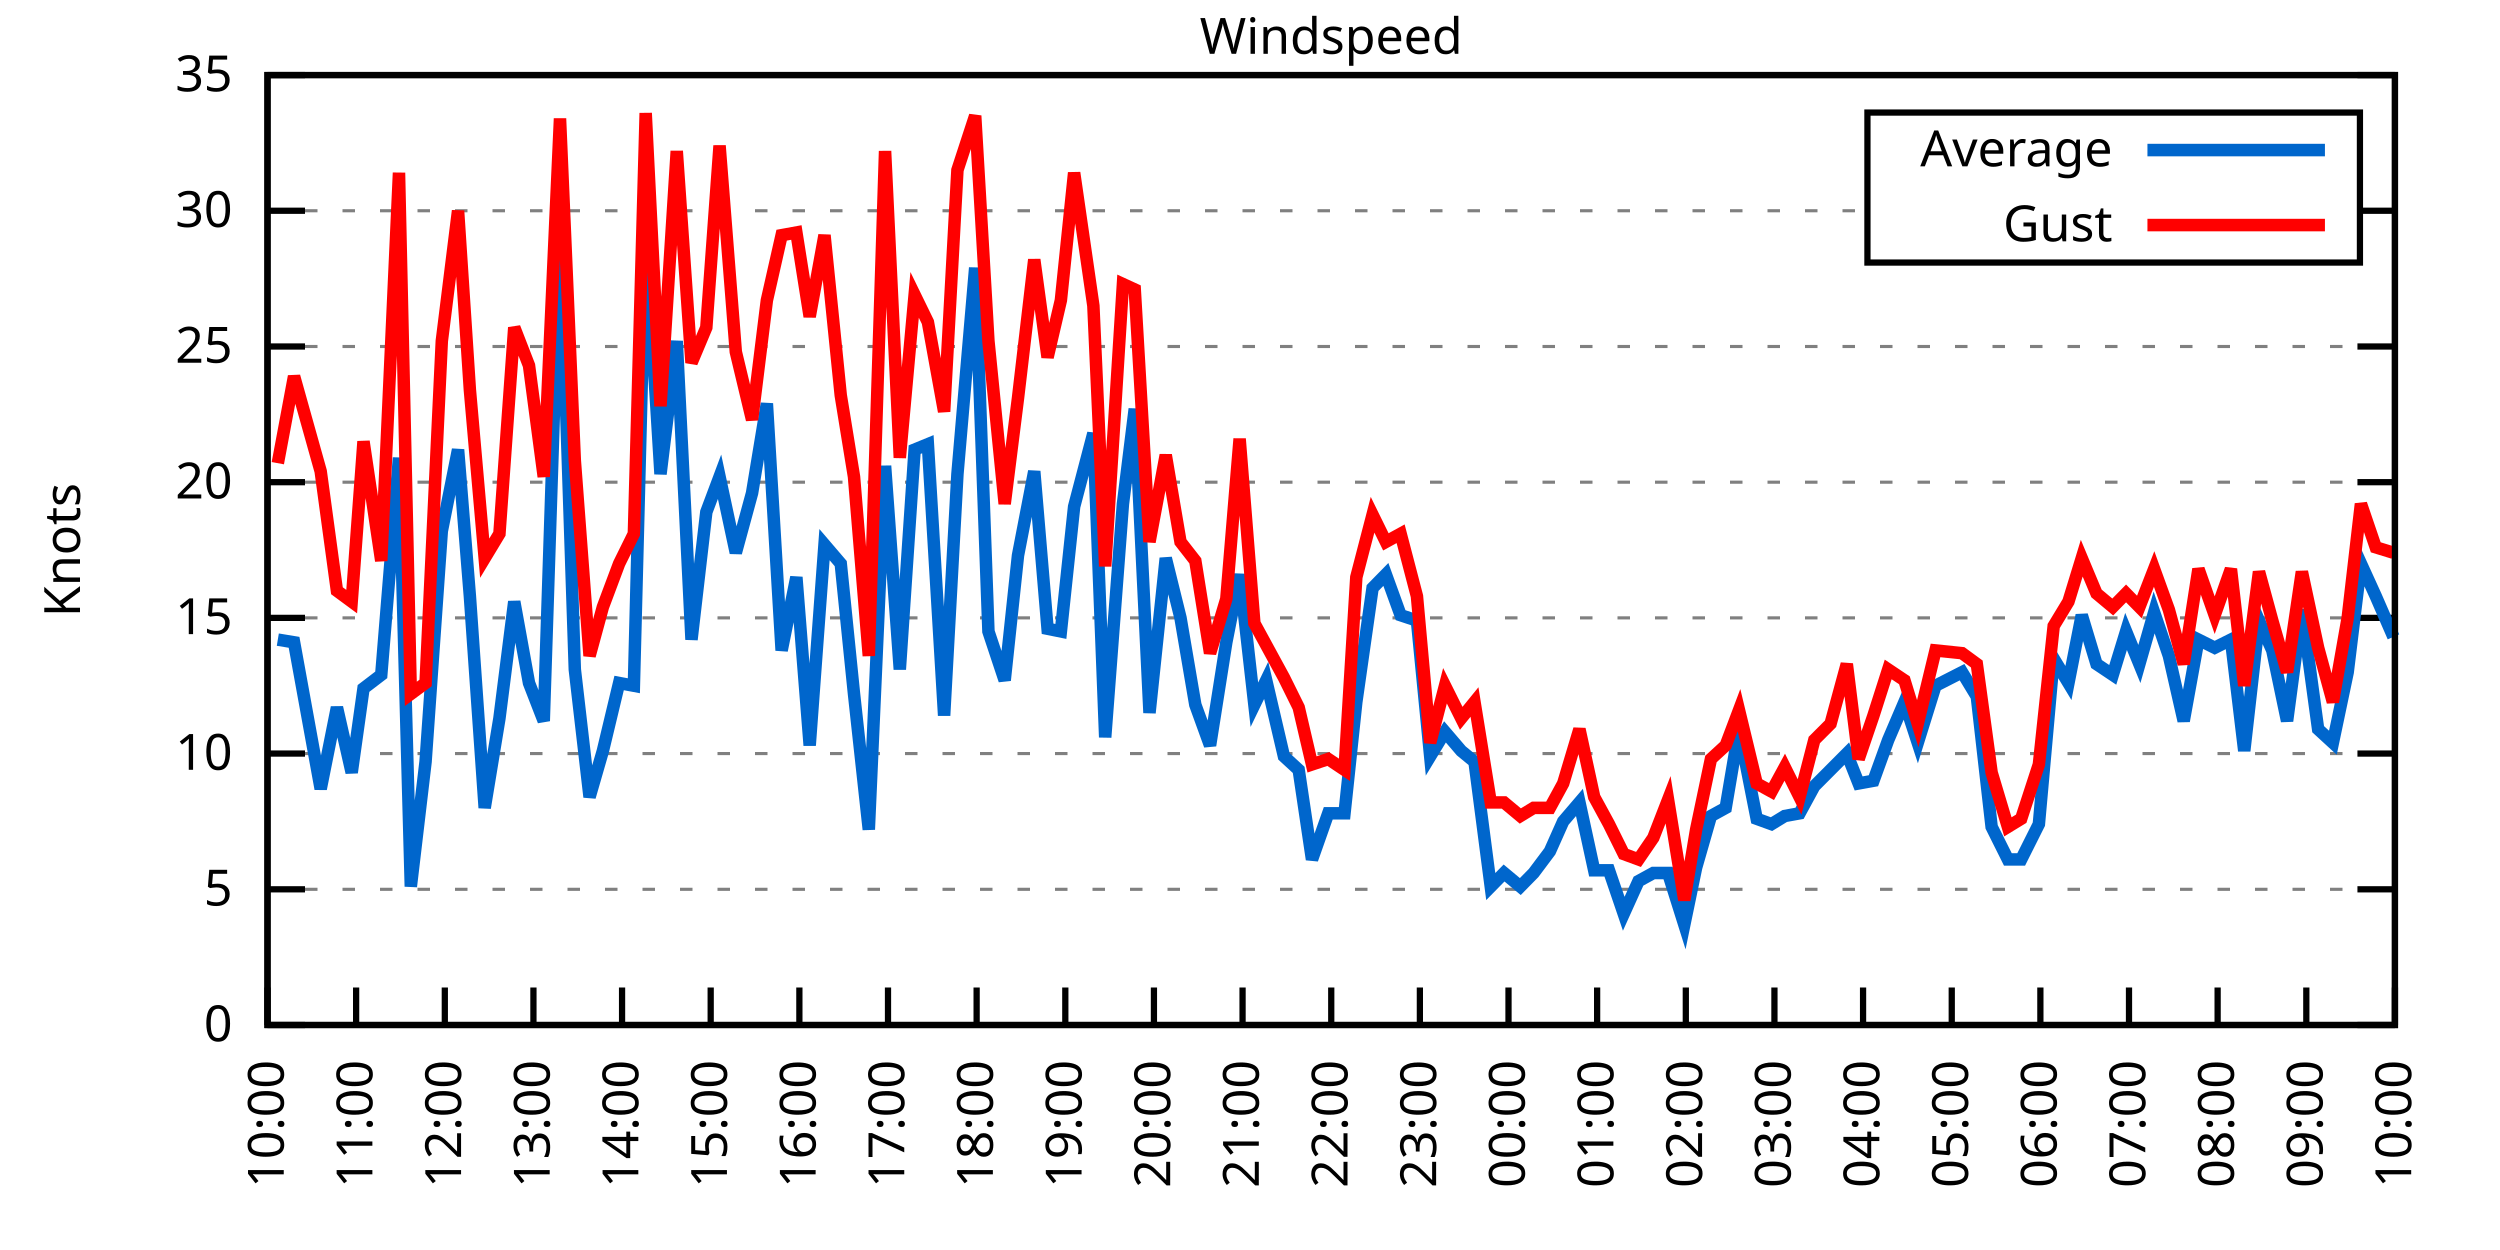
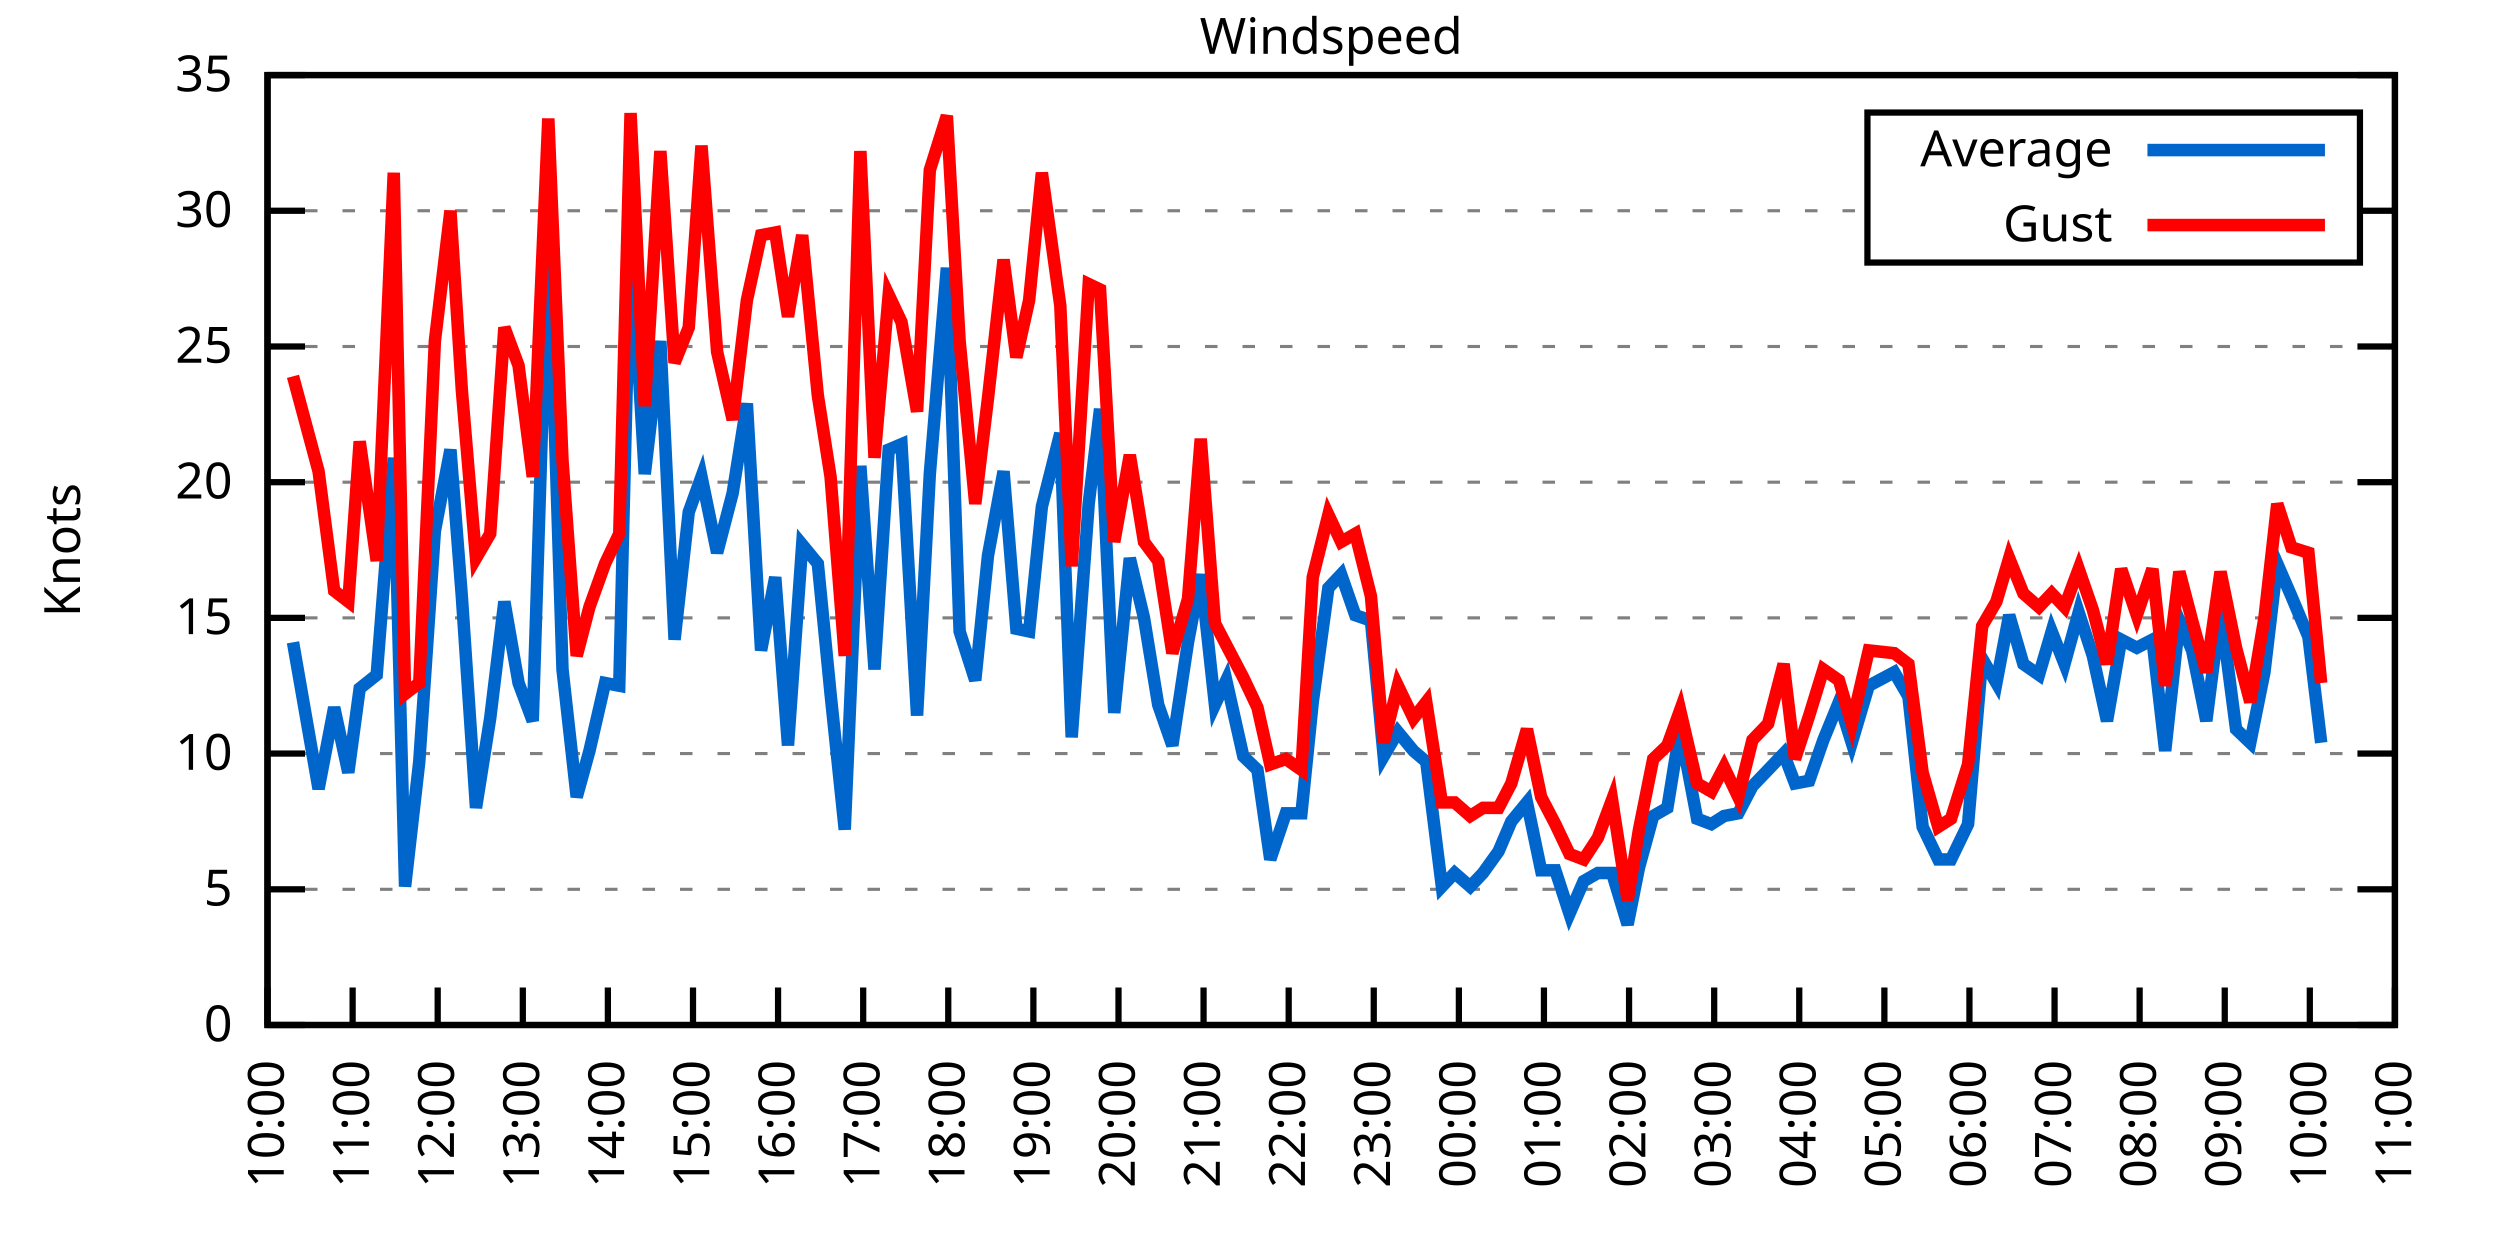
<svg xmlns="http://www.w3.org/2000/svg" xmlns:xlink="http://www.w3.org/1999/xlink" width="400" height="200" viewBox="0 0 400 200">
  <g id="gnuplot_canvas">
    <rect x="0" y="0" width="400" height="200" fill="none" />
    <defs>
      <circle id="gpDot" r="0.5" stroke-width="0.5" stroke="currentColor" />
      <path id="gpPt0" stroke-width="0.333" stroke="currentColor" d="M-1,0 h2 M0,-1 v2" />
      <path id="gpPt1" stroke-width="0.333" stroke="currentColor" d="M-1,-1 L1,1 M1,-1 L-1,1" />
      <path id="gpPt2" stroke-width="0.333" stroke="currentColor" d="M-1,0 L1,0 M0,-1 L0,1 M-1,-1 L1,1 M-1,1 L1,-1" />
      <rect id="gpPt3" stroke-width="0.333" stroke="currentColor" x="-1" y="-1" width="2" height="2" />
      <rect id="gpPt4" stroke-width="0.333" stroke="currentColor" fill="currentColor" x="-1" y="-1" width="2" height="2" />
      <circle id="gpPt5" stroke-width="0.333" stroke="currentColor" cx="0" cy="0" r="1" />
      <use xlink:href="#gpPt5" id="gpPt6" fill="currentColor" stroke="none" />
      <path id="gpPt7" stroke-width="0.333" stroke="currentColor" d="M0,-1.33 L-1.33,0.67 L1.33,0.67 z" />
      <use xlink:href="#gpPt7" id="gpPt8" fill="currentColor" stroke="none" />
      <use xlink:href="#gpPt7" id="gpPt9" stroke="currentColor" transform="rotate(180)" />
      <use xlink:href="#gpPt9" id="gpPt10" fill="currentColor" stroke="none" />
      <use xlink:href="#gpPt3" id="gpPt11" stroke="currentColor" transform="rotate(45)" />
      <use xlink:href="#gpPt11" id="gpPt12" fill="currentColor" stroke="none" />
      <path id="gpPt13" stroke-width="0.333" stroke="currentColor" d="M0,1.330 L1.265,0.411 L0.782,-1.067 L-0.782,-1.076 L-1.265,0.411 z" />
      <use xlink:href="#gpPt13" id="gpPt14" fill="currentColor" stroke="none" />
      <filter id="textbox" filterUnits="objectBoundingBox" x="0" y="0" height="1" width="1">
        <feFlood flood-color="white" flood-opacity="1" result="bgnd" />
        <feComposite in="SourceGraphic" in2="bgnd" operator="atop" />
      </filter>
      <filter id="greybox" filterUnits="objectBoundingBox" x="0" y="0" height="1" width="1">
        <feFlood flood-color="lightgrey" flood-opacity="1" result="grey" />
        <feComposite in="SourceGraphic" in2="grey" operator="atop" />
      </filter>
    </defs>
    <g fill="none" color="white" stroke="currentColor" stroke-width="1.00" stroke-linecap="butt" stroke-linejoin="miter">
</g>
    <g fill="none" color="black" stroke="currentColor" stroke-width="1.00" stroke-linecap="butt" stroke-linejoin="miter">
      <g stroke="none" shape-rendering="crispEdges">
        <polygon fill="rgb(255, 255, 255)" points="42.80,164.00 383.18,164.00 383.18,12.02 42.80,12.02 " />
      </g>
    </g>
    <g fill="none" color="black" stroke="currentColor" stroke-width="1.00" stroke-linecap="butt" stroke-linejoin="miter">
</g>
    <g fill="none" color="black" stroke="black" stroke-width="0.50" stroke-linecap="butt" stroke-linejoin="miter">
</g>
    <g fill="none" color="gray" stroke="currentColor" stroke-width="0.50" stroke-linecap="butt" stroke-linejoin="miter">
      <path stroke="gray" stroke-dasharray="2,4" class="gridline" d="M42.80,164.00 L383.19,164.00  " />
    </g>
    <g fill="none" color="gray" stroke="gray" stroke-width="1.00" stroke-linecap="butt" stroke-linejoin="miter">
</g>
    <g fill="none" color="black" stroke="currentColor" stroke-width="1.00" stroke-linecap="butt" stroke-linejoin="miter">
      <path stroke="black" d="M42.80,164.00 L48.80,164.00 M383.19,164.00 L377.19,164.00  " />
      <g transform="translate(37.20,166.60)" stroke="none" fill="black" font-family="Sans" font-size="8.00" text-anchor="end">
        <text>
          <tspan font-family="Sans"> 0</tspan>
        </text>
      </g>
    </g>
    <g fill="none" color="black" stroke="currentColor" stroke-width="1.00" stroke-linecap="butt" stroke-linejoin="miter">
</g>
    <g fill="none" color="black" stroke="black" stroke-width="0.50" stroke-linecap="butt" stroke-linejoin="miter">
</g>
    <g fill="none" color="gray" stroke="currentColor" stroke-width="0.50" stroke-linecap="butt" stroke-linejoin="miter">
      <path stroke="gray" stroke-dasharray="2,4" class="gridline" d="M42.80,142.29 L383.19,142.29  " />
    </g>
    <g fill="none" color="gray" stroke="gray" stroke-width="1.00" stroke-linecap="butt" stroke-linejoin="miter">
</g>
    <g fill="none" color="black" stroke="currentColor" stroke-width="1.00" stroke-linecap="butt" stroke-linejoin="miter">
      <path stroke="black" d="M42.80,142.29 L48.80,142.29 M383.19,142.29 L377.19,142.29  " />
      <g transform="translate(37.20,144.89)" stroke="none" fill="black" font-family="Sans" font-size="8.00" text-anchor="end">
        <text>
          <tspan font-family="Sans"> 5</tspan>
        </text>
      </g>
    </g>
    <g fill="none" color="black" stroke="currentColor" stroke-width="1.00" stroke-linecap="butt" stroke-linejoin="miter">
</g>
    <g fill="none" color="black" stroke="black" stroke-width="0.50" stroke-linecap="butt" stroke-linejoin="miter">
</g>
    <g fill="none" color="gray" stroke="currentColor" stroke-width="0.50" stroke-linecap="butt" stroke-linejoin="miter">
      <path stroke="gray" stroke-dasharray="2,4" class="gridline" d="M42.80,120.57 L383.19,120.57  " />
    </g>
    <g fill="none" color="gray" stroke="gray" stroke-width="1.00" stroke-linecap="butt" stroke-linejoin="miter">
</g>
    <g fill="none" color="black" stroke="currentColor" stroke-width="1.00" stroke-linecap="butt" stroke-linejoin="miter">
      <path stroke="black" d="M42.80,120.57 L48.80,120.57 M383.19,120.57 L377.19,120.57  " />
      <g transform="translate(37.20,123.17)" stroke="none" fill="black" font-family="Sans" font-size="8.00" text-anchor="end">
        <text>
          <tspan font-family="Sans"> 10</tspan>
        </text>
      </g>
    </g>
    <g fill="none" color="black" stroke="currentColor" stroke-width="1.00" stroke-linecap="butt" stroke-linejoin="miter">
</g>
    <g fill="none" color="black" stroke="black" stroke-width="0.50" stroke-linecap="butt" stroke-linejoin="miter">
</g>
    <g fill="none" color="gray" stroke="currentColor" stroke-width="0.50" stroke-linecap="butt" stroke-linejoin="miter">
      <path stroke="gray" stroke-dasharray="2,4" class="gridline" d="M42.80,98.86 L383.19,98.86  " />
    </g>
    <g fill="none" color="gray" stroke="gray" stroke-width="1.00" stroke-linecap="butt" stroke-linejoin="miter">
</g>
    <g fill="none" color="black" stroke="currentColor" stroke-width="1.00" stroke-linecap="butt" stroke-linejoin="miter">
      <path stroke="black" d="M42.80,98.86 L48.80,98.86 M383.19,98.86 L377.19,98.86  " />
      <g transform="translate(37.20,101.46)" stroke="none" fill="black" font-family="Sans" font-size="8.00" text-anchor="end">
        <text>
          <tspan font-family="Sans"> 15</tspan>
        </text>
      </g>
    </g>
    <g fill="none" color="black" stroke="currentColor" stroke-width="1.00" stroke-linecap="butt" stroke-linejoin="miter">
</g>
    <g fill="none" color="black" stroke="black" stroke-width="0.50" stroke-linecap="butt" stroke-linejoin="miter">
</g>
    <g fill="none" color="gray" stroke="currentColor" stroke-width="0.50" stroke-linecap="butt" stroke-linejoin="miter">
      <path stroke="gray" stroke-dasharray="2,4" class="gridline" d="M42.80,77.15 L383.19,77.15  " />
    </g>
    <g fill="none" color="gray" stroke="gray" stroke-width="1.00" stroke-linecap="butt" stroke-linejoin="miter">
</g>
    <g fill="none" color="black" stroke="currentColor" stroke-width="1.00" stroke-linecap="butt" stroke-linejoin="miter">
      <path stroke="black" d="M42.80,77.15 L48.80,77.15 M383.19,77.15 L377.19,77.15  " />
      <g transform="translate(37.20,79.75)" stroke="none" fill="black" font-family="Sans" font-size="8.00" text-anchor="end">
        <text>
          <tspan font-family="Sans"> 20</tspan>
        </text>
      </g>
    </g>
    <g fill="none" color="black" stroke="currentColor" stroke-width="1.00" stroke-linecap="butt" stroke-linejoin="miter">
</g>
    <g fill="none" color="black" stroke="black" stroke-width="0.50" stroke-linecap="butt" stroke-linejoin="miter">
</g>
    <g fill="none" color="gray" stroke="currentColor" stroke-width="0.50" stroke-linecap="butt" stroke-linejoin="miter">
      <path stroke="gray" stroke-dasharray="2,4" class="gridline" d="M42.80,55.44 L383.19,55.44  " />
    </g>
    <g fill="none" color="gray" stroke="gray" stroke-width="1.00" stroke-linecap="butt" stroke-linejoin="miter">
</g>
    <g fill="none" color="black" stroke="currentColor" stroke-width="1.00" stroke-linecap="butt" stroke-linejoin="miter">
      <path stroke="black" d="M42.80,55.44 L48.80,55.44 M383.19,55.44 L377.19,55.44  " />
      <g transform="translate(37.20,58.04)" stroke="none" fill="black" font-family="Sans" font-size="8.00" text-anchor="end">
        <text>
          <tspan font-family="Sans"> 25</tspan>
        </text>
      </g>
    </g>
    <g fill="none" color="black" stroke="currentColor" stroke-width="1.00" stroke-linecap="butt" stroke-linejoin="miter">
</g>
    <g fill="none" color="black" stroke="black" stroke-width="0.50" stroke-linecap="butt" stroke-linejoin="miter">
</g>
    <g fill="none" color="gray" stroke="currentColor" stroke-width="0.50" stroke-linecap="butt" stroke-linejoin="miter">
      <path stroke="gray" stroke-dasharray="2,4" class="gridline" d="M42.80,33.72 L298.79,33.72 M377.59,33.72 L383.19,33.72  " />
    </g>
    <g fill="none" color="gray" stroke="gray" stroke-width="1.00" stroke-linecap="butt" stroke-linejoin="miter">
</g>
    <g fill="none" color="black" stroke="currentColor" stroke-width="1.00" stroke-linecap="butt" stroke-linejoin="miter">
      <path stroke="black" d="M42.80,33.72 L48.80,33.72 M383.19,33.72 L377.19,33.72  " />
      <g transform="translate(37.20,36.32)" stroke="none" fill="black" font-family="Sans" font-size="8.00" text-anchor="end">
        <text>
          <tspan font-family="Sans"> 30</tspan>
        </text>
      </g>
    </g>
    <g fill="none" color="black" stroke="currentColor" stroke-width="1.00" stroke-linecap="butt" stroke-linejoin="miter">
</g>
    <g fill="none" color="black" stroke="black" stroke-width="0.50" stroke-linecap="butt" stroke-linejoin="miter">
</g>
    <g fill="none" color="gray" stroke="currentColor" stroke-width="0.50" stroke-linecap="butt" stroke-linejoin="miter">
      <path stroke="gray" stroke-dasharray="2,4" class="gridline" d="M42.80,12.01 L383.19,12.01  " />
    </g>
    <g fill="none" color="gray" stroke="gray" stroke-width="1.00" stroke-linecap="butt" stroke-linejoin="miter">
</g>
    <g fill="none" color="black" stroke="currentColor" stroke-width="1.00" stroke-linecap="butt" stroke-linejoin="miter">
      <path stroke="black" d="M42.80,12.01 L48.80,12.01 M383.19,12.01 L377.19,12.01  " />
      <g transform="translate(37.20,14.61)" stroke="none" fill="black" font-family="Sans" font-size="8.00" text-anchor="end">
        <text>
          <tspan font-family="Sans"> 35</tspan>
        </text>
      </g>
    </g>
    <g fill="none" color="black" stroke="currentColor" stroke-width="1.00" stroke-linecap="butt" stroke-linejoin="miter">
      <path stroke="black" d="M42.80,164.00 L42.80,158.00  " />
      <g transform="translate(45.40,169.60) rotate(270.00)" stroke="none" fill="black" font-family="Sans" font-size="8.00" text-anchor="end">
        <text>
          <tspan font-family="Sans">10:00</tspan>
        </text>
      </g>
    </g>
    <g fill="none" color="black" stroke="currentColor" stroke-width="1.00" stroke-linecap="butt" stroke-linejoin="miter">
-       <path stroke="black" d="M56.98,164.00 L56.98,158.00  " />
-       <g transform="translate(59.58,169.60) rotate(270.00)" stroke="none" fill="black" font-family="Sans" font-size="8.00" text-anchor="end">
+       <path stroke="black" d="M56.42,164.00 L56.42,158.00  " />
+       <g transform="translate(59.02,169.60) rotate(270.00)" stroke="none" fill="black" font-family="Sans" font-size="8.00" text-anchor="end">
        <text>
          <tspan font-family="Sans">11:00</tspan>
        </text>
      </g>
    </g>
    <g fill="none" color="black" stroke="currentColor" stroke-width="1.00" stroke-linecap="butt" stroke-linejoin="miter">
-       <path stroke="black" d="M71.17,164.00 L71.17,158.00  " />
-       <g transform="translate(73.77,169.60) rotate(270.00)" stroke="none" fill="black" font-family="Sans" font-size="8.00" text-anchor="end">
+       <path stroke="black" d="M70.03,164.00 L70.03,158.00  " />
+       <g transform="translate(72.63,169.60) rotate(270.00)" stroke="none" fill="black" font-family="Sans" font-size="8.00" text-anchor="end">
        <text>
          <tspan font-family="Sans">12:00</tspan>
        </text>
      </g>
    </g>
    <g fill="none" color="black" stroke="currentColor" stroke-width="1.00" stroke-linecap="butt" stroke-linejoin="miter">
-       <path stroke="black" d="M85.35,164.00 L85.35,158.00  " />
-       <g transform="translate(87.95,169.60) rotate(270.00)" stroke="none" fill="black" font-family="Sans" font-size="8.00" text-anchor="end">
+       <path stroke="black" d="M83.65,164.00 L83.65,158.00  " />
+       <g transform="translate(86.25,169.60) rotate(270.00)" stroke="none" fill="black" font-family="Sans" font-size="8.00" text-anchor="end">
        <text>
          <tspan font-family="Sans">13:00</tspan>
        </text>
      </g>
    </g>
    <g fill="none" color="black" stroke="currentColor" stroke-width="1.00" stroke-linecap="butt" stroke-linejoin="miter">
-       <path stroke="black" d="M99.53,164.00 L99.53,158.00  " />
-       <g transform="translate(102.13,169.60) rotate(270.00)" stroke="none" fill="black" font-family="Sans" font-size="8.00" text-anchor="end">
+       <path stroke="black" d="M97.26,164.00 L97.26,158.00  " />
+       <g transform="translate(99.86,169.60) rotate(270.00)" stroke="none" fill="black" font-family="Sans" font-size="8.00" text-anchor="end">
        <text>
          <tspan font-family="Sans">14:00</tspan>
        </text>
      </g>
    </g>
    <g fill="none" color="black" stroke="currentColor" stroke-width="1.00" stroke-linecap="butt" stroke-linejoin="miter">
-       <path stroke="black" d="M113.71,164.00 L113.71,158.00  " />
-       <g transform="translate(116.31,169.60) rotate(270.00)" stroke="none" fill="black" font-family="Sans" font-size="8.00" text-anchor="end">
+       <path stroke="black" d="M110.88,164.00 L110.88,158.00  " />
+       <g transform="translate(113.48,169.60) rotate(270.00)" stroke="none" fill="black" font-family="Sans" font-size="8.00" text-anchor="end">
        <text>
          <tspan font-family="Sans">15:00</tspan>
        </text>
      </g>
    </g>
    <g fill="none" color="black" stroke="currentColor" stroke-width="1.00" stroke-linecap="butt" stroke-linejoin="miter">
-       <path stroke="black" d="M127.90,164.00 L127.90,158.00  " />
-       <g transform="translate(130.50,169.60) rotate(270.00)" stroke="none" fill="black" font-family="Sans" font-size="8.00" text-anchor="end">
+       <path stroke="black" d="M124.49,164.00 L124.49,158.00  " />
+       <g transform="translate(127.09,169.60) rotate(270.00)" stroke="none" fill="black" font-family="Sans" font-size="8.00" text-anchor="end">
        <text>
          <tspan font-family="Sans">16:00</tspan>
        </text>
      </g>
    </g>
    <g fill="none" color="black" stroke="currentColor" stroke-width="1.00" stroke-linecap="butt" stroke-linejoin="miter">
-       <path stroke="black" d="M142.08,164.00 L142.08,158.00  " />
-       <g transform="translate(144.68,169.60) rotate(270.00)" stroke="none" fill="black" font-family="Sans" font-size="8.00" text-anchor="end">
+       <path stroke="black" d="M138.11,164.00 L138.11,158.00  " />
+       <g transform="translate(140.71,169.60) rotate(270.00)" stroke="none" fill="black" font-family="Sans" font-size="8.00" text-anchor="end">
        <text>
          <tspan font-family="Sans">17:00</tspan>
        </text>
      </g>
    </g>
    <g fill="none" color="black" stroke="currentColor" stroke-width="1.00" stroke-linecap="butt" stroke-linejoin="miter">
-       <path stroke="black" d="M156.26,164.00 L156.26,158.00  " />
-       <g transform="translate(158.86,169.60) rotate(270.00)" stroke="none" fill="black" font-family="Sans" font-size="8.00" text-anchor="end">
+       <path stroke="black" d="M151.72,164.00 L151.72,158.00  " />
+       <g transform="translate(154.32,169.60) rotate(270.00)" stroke="none" fill="black" font-family="Sans" font-size="8.00" text-anchor="end">
        <text>
          <tspan font-family="Sans">18:00</tspan>
        </text>
      </g>
    </g>
    <g fill="none" color="black" stroke="currentColor" stroke-width="1.00" stroke-linecap="butt" stroke-linejoin="miter">
-       <path stroke="black" d="M170.45,164.00 L170.45,158.00  " />
-       <g transform="translate(173.05,169.60) rotate(270.00)" stroke="none" fill="black" font-family="Sans" font-size="8.00" text-anchor="end">
+       <path stroke="black" d="M165.34,164.00 L165.34,158.00  " />
+       <g transform="translate(167.94,169.60) rotate(270.00)" stroke="none" fill="black" font-family="Sans" font-size="8.00" text-anchor="end">
        <text>
          <tspan font-family="Sans">19:00</tspan>
        </text>
      </g>
    </g>
    <g fill="none" color="black" stroke="currentColor" stroke-width="1.00" stroke-linecap="butt" stroke-linejoin="miter">
-       <path stroke="black" d="M184.63,164.00 L184.63,158.00  " />
-       <g transform="translate(187.23,169.60) rotate(270.00)" stroke="none" fill="black" font-family="Sans" font-size="8.00" text-anchor="end">
+       <path stroke="black" d="M178.96,164.00 L178.96,158.00  " />
+       <g transform="translate(181.56,169.60) rotate(270.00)" stroke="none" fill="black" font-family="Sans" font-size="8.00" text-anchor="end">
        <text>
          <tspan font-family="Sans">20:00</tspan>
        </text>
      </g>
    </g>
    <g fill="none" color="black" stroke="currentColor" stroke-width="1.00" stroke-linecap="butt" stroke-linejoin="miter">
-       <path stroke="black" d="M198.81,164.00 L198.81,158.00  " />
-       <g transform="translate(201.41,169.60) rotate(270.00)" stroke="none" fill="black" font-family="Sans" font-size="8.00" text-anchor="end">
+       <path stroke="black" d="M192.57,164.00 L192.57,158.00  " />
+       <g transform="translate(195.17,169.60) rotate(270.00)" stroke="none" fill="black" font-family="Sans" font-size="8.00" text-anchor="end">
        <text>
          <tspan font-family="Sans">21:00</tspan>
        </text>
      </g>
    </g>
    <g fill="none" color="black" stroke="currentColor" stroke-width="1.00" stroke-linecap="butt" stroke-linejoin="miter">
-       <path stroke="black" d="M213.00,164.00 L213.00,158.00  " />
-       <g transform="translate(215.60,169.60) rotate(270.00)" stroke="none" fill="black" font-family="Sans" font-size="8.00" text-anchor="end">
+       <path stroke="black" d="M206.19,164.00 L206.19,158.00  " />
+       <g transform="translate(208.79,169.60) rotate(270.00)" stroke="none" fill="black" font-family="Sans" font-size="8.00" text-anchor="end">
        <text>
          <tspan font-family="Sans">22:00</tspan>
        </text>
      </g>
    </g>
    <g fill="none" color="black" stroke="currentColor" stroke-width="1.00" stroke-linecap="butt" stroke-linejoin="miter">
-       <path stroke="black" d="M227.18,164.00 L227.18,158.00  " />
-       <g transform="translate(229.78,169.60) rotate(270.00)" stroke="none" fill="black" font-family="Sans" font-size="8.00" text-anchor="end">
+       <path stroke="black" d="M219.80,164.00 L219.80,158.00  " />
+       <g transform="translate(222.40,169.60) rotate(270.00)" stroke="none" fill="black" font-family="Sans" font-size="8.00" text-anchor="end">
        <text>
          <tspan font-family="Sans">23:00</tspan>
        </text>
      </g>
    </g>
    <g fill="none" color="black" stroke="currentColor" stroke-width="1.00" stroke-linecap="butt" stroke-linejoin="miter">
-       <path stroke="black" d="M241.36,164.00 L241.36,158.00  " />
-       <g transform="translate(243.96,169.60) rotate(270.00)" stroke="none" fill="black" font-family="Sans" font-size="8.00" text-anchor="end">
+       <path stroke="black" d="M233.42,164.00 L233.42,158.00  " />
+       <g transform="translate(236.02,169.60) rotate(270.00)" stroke="none" fill="black" font-family="Sans" font-size="8.00" text-anchor="end">
        <text>
          <tspan font-family="Sans">00:00</tspan>
        </text>
      </g>
    </g>
    <g fill="none" color="black" stroke="currentColor" stroke-width="1.00" stroke-linecap="butt" stroke-linejoin="miter">
-       <path stroke="black" d="M255.54,164.00 L255.54,158.00  " />
-       <g transform="translate(258.14,169.60) rotate(270.00)" stroke="none" fill="black" font-family="Sans" font-size="8.00" text-anchor="end">
+       <path stroke="black" d="M247.03,164.00 L247.03,158.00  " />
+       <g transform="translate(249.63,169.60) rotate(270.00)" stroke="none" fill="black" font-family="Sans" font-size="8.00" text-anchor="end">
        <text>
          <tspan font-family="Sans">01:00</tspan>
        </text>
      </g>
    </g>
    <g fill="none" color="black" stroke="currentColor" stroke-width="1.00" stroke-linecap="butt" stroke-linejoin="miter">
-       <path stroke="black" d="M269.73,164.00 L269.73,158.00  " />
-       <g transform="translate(272.33,169.60) rotate(270.00)" stroke="none" fill="black" font-family="Sans" font-size="8.00" text-anchor="end">
+       <path stroke="black" d="M260.65,164.00 L260.65,158.00  " />
+       <g transform="translate(263.25,169.60) rotate(270.00)" stroke="none" fill="black" font-family="Sans" font-size="8.00" text-anchor="end">
        <text>
          <tspan font-family="Sans">02:00</tspan>
        </text>
      </g>
    </g>
    <g fill="none" color="black" stroke="currentColor" stroke-width="1.00" stroke-linecap="butt" stroke-linejoin="miter">
-       <path stroke="black" d="M283.91,164.00 L283.91,158.00  " />
-       <g transform="translate(286.51,169.60) rotate(270.00)" stroke="none" fill="black" font-family="Sans" font-size="8.00" text-anchor="end">
+       <path stroke="black" d="M274.27,164.00 L274.27,158.00  " />
+       <g transform="translate(276.87,169.60) rotate(270.00)" stroke="none" fill="black" font-family="Sans" font-size="8.00" text-anchor="end">
        <text>
          <tspan font-family="Sans">03:00</tspan>
        </text>
      </g>
    </g>
    <g fill="none" color="black" stroke="currentColor" stroke-width="1.00" stroke-linecap="butt" stroke-linejoin="miter">
-       <path stroke="black" d="M298.09,164.00 L298.09,158.00  " />
-       <g transform="translate(300.69,169.60) rotate(270.00)" stroke="none" fill="black" font-family="Sans" font-size="8.00" text-anchor="end">
+       <path stroke="black" d="M287.88,164.00 L287.88,158.00  " />
+       <g transform="translate(290.48,169.60) rotate(270.00)" stroke="none" fill="black" font-family="Sans" font-size="8.00" text-anchor="end">
        <text>
          <tspan font-family="Sans">04:00</tspan>
        </text>
      </g>
    </g>
    <g fill="none" color="black" stroke="currentColor" stroke-width="1.00" stroke-linecap="butt" stroke-linejoin="miter">
-       <path stroke="black" d="M312.28,164.00 L312.28,158.00  " />
-       <g transform="translate(314.88,169.60) rotate(270.00)" stroke="none" fill="black" font-family="Sans" font-size="8.00" text-anchor="end">
+       <path stroke="black" d="M301.50,164.00 L301.50,158.00  " />
+       <g transform="translate(304.10,169.60) rotate(270.00)" stroke="none" fill="black" font-family="Sans" font-size="8.00" text-anchor="end">
        <text>
          <tspan font-family="Sans">05:00</tspan>
        </text>
      </g>
    </g>
    <g fill="none" color="black" stroke="currentColor" stroke-width="1.00" stroke-linecap="butt" stroke-linejoin="miter">
-       <path stroke="black" d="M326.46,164.00 L326.46,158.00  " />
-       <g transform="translate(329.06,169.60) rotate(270.00)" stroke="none" fill="black" font-family="Sans" font-size="8.00" text-anchor="end">
+       <path stroke="black" d="M315.11,164.00 L315.11,158.00  " />
+       <g transform="translate(317.71,169.60) rotate(270.00)" stroke="none" fill="black" font-family="Sans" font-size="8.00" text-anchor="end">
        <text>
          <tspan font-family="Sans">06:00</tspan>
        </text>
      </g>
    </g>
    <g fill="none" color="black" stroke="currentColor" stroke-width="1.00" stroke-linecap="butt" stroke-linejoin="miter">
-       <path stroke="black" d="M340.64,164.00 L340.64,158.00  " />
-       <g transform="translate(343.24,169.60) rotate(270.00)" stroke="none" fill="black" font-family="Sans" font-size="8.00" text-anchor="end">
+       <path stroke="black" d="M328.73,164.00 L328.73,158.00  " />
+       <g transform="translate(331.33,169.60) rotate(270.00)" stroke="none" fill="black" font-family="Sans" font-size="8.00" text-anchor="end">
        <text>
          <tspan font-family="Sans">07:00</tspan>
        </text>
      </g>
    </g>
    <g fill="none" color="black" stroke="currentColor" stroke-width="1.00" stroke-linecap="butt" stroke-linejoin="miter">
-       <path stroke="black" d="M354.82,164.00 L354.82,158.00  " />
-       <g transform="translate(357.42,169.60) rotate(270.00)" stroke="none" fill="black" font-family="Sans" font-size="8.00" text-anchor="end">
+       <path stroke="black" d="M342.34,164.00 L342.34,158.00  " />
+       <g transform="translate(344.94,169.60) rotate(270.00)" stroke="none" fill="black" font-family="Sans" font-size="8.00" text-anchor="end">
        <text>
          <tspan font-family="Sans">08:00</tspan>
        </text>
      </g>
    </g>
    <g fill="none" color="black" stroke="currentColor" stroke-width="1.00" stroke-linecap="butt" stroke-linejoin="miter">
-       <path stroke="black" d="M369.01,164.00 L369.01,158.00  " />
-       <g transform="translate(371.61,169.60) rotate(270.00)" stroke="none" fill="black" font-family="Sans" font-size="8.00" text-anchor="end">
+       <path stroke="black" d="M355.96,164.00 L355.96,158.00  " />
+       <g transform="translate(358.56,169.60) rotate(270.00)" stroke="none" fill="black" font-family="Sans" font-size="8.00" text-anchor="end">
        <text>
          <tspan font-family="Sans">09:00</tspan>
+         </text>
+       </g>
+     </g>
+     <g fill="none" color="black" stroke="currentColor" stroke-width="1.00" stroke-linecap="butt" stroke-linejoin="miter">
+       <path stroke="black" d="M369.57,164.00 L369.57,158.00  " />
+       <g transform="translate(372.17,169.60) rotate(270.00)" stroke="none" fill="black" font-family="Sans" font-size="8.00" text-anchor="end">
+         <text>
+           <tspan font-family="Sans">10:00</tspan>
        </text>
      </g>
    </g>
    <g fill="none" color="black" stroke="currentColor" stroke-width="1.00" stroke-linecap="butt" stroke-linejoin="miter">
      <path stroke="black" d="M383.19,164.00 L383.19,158.00  " />
      <g transform="translate(385.79,169.60) rotate(270.00)" stroke="none" fill="black" font-family="Sans" font-size="8.00" text-anchor="end">
        <text>
-           <tspan font-family="Sans">10:00</tspan>
+           <tspan font-family="Sans">11:00</tspan>
        </text>
      </g>
    </g>
    <g fill="none" color="black" stroke="currentColor" stroke-width="1.00" stroke-linecap="butt" stroke-linejoin="miter">
</g>
    <g fill="none" color="black" stroke="currentColor" stroke-width="1.00" stroke-linecap="butt" stroke-linejoin="miter">
      <path stroke="black" d="M42.80,12.01 L42.80,164.00 L383.19,164.00 L383.19,12.01 L42.80,12.01 Z  " />
    </g>
    <g fill="none" color="black" stroke="currentColor" stroke-width="1.00" stroke-linecap="butt" stroke-linejoin="miter">
</g>
    <g fill="none" color="black" stroke="currentColor" stroke-width="1.00" stroke-linecap="butt" stroke-linejoin="miter">
      <path stroke="black" d="M298.79,42.01 L298.79,18.01 L377.59,18.01 L377.59,42.01 L298.79,42.01 Z  " />
    </g>
    <g id="Windspeed_plot_1">
      <g fill="none" color="white" stroke="black" stroke-width="2.00" stroke-linecap="butt" stroke-linejoin="miter">
</g>
      <g fill="none" color="black" stroke="currentColor" stroke-width="2.00" stroke-linecap="butt" stroke-linejoin="miter">
        <g transform="translate(337.99,26.61)" stroke="none" fill="black" font-family="Sans" font-size="8.00" text-anchor="end">
          <text>
            <tspan font-family="Sans">Average</tspan>
          </text>
        </g>
      </g>
      <g fill="none" color="black" stroke="currentColor" stroke-width="2.00" stroke-linecap="butt" stroke-linejoin="miter">
-         <path stroke="rgb(  0, 102, 204)" d="M343.59,24.01 L371.99,24.01 M44.45,102.34 L47.05,102.77 L51.31,126.22 L53.91,113.19 L56.27,123.61 L58.16,110.15   L61.00,107.98 L63.84,73.24 L65.73,141.85 L68.09,121.88 L70.69,84.97 L73.29,71.94 L75.18,95.39 L77.55,129.26   L79.91,114.93 L82.28,96.26 L84.64,109.28 L87.00,115.36 L89.60,36.33 L91.97,107.11 L94.33,127.52 L96.46,120.14   L99.06,109.28 L101.42,109.72 L103.31,37.20 L105.68,75.85 L108.28,54.57 L110.64,102.34 L113.01,81.93 L115.13,76.28   L117.73,88.44 L120.33,78.89 L122.70,64.56 L125.06,104.07 L127.42,92.35 L129.55,119.27 L131.92,87.14 L134.52,90.18   L136.64,111.02 L139.01,132.73 L141.61,74.54 L143.97,107.11 L146.34,71.94 L148.46,71.07 L151.06,114.49 L153.19,75.85   L156.03,42.84 L158.15,101.03 L160.75,108.85 L162.88,88.87 L165.48,75.41 L167.61,100.60 L169.74,101.03 L171.86,81.06   L174.94,69.33 L176.83,117.97 L179.67,80.62 L181.56,65.42 L183.92,114.06 L186.52,89.31 L188.88,98.86 L191.25,112.76   L193.61,119.27 L196.21,102.77 L198.34,91.91 L200.70,112.76 L202.59,108.85 L205.43,121.01 L207.79,123.18 L209.92,137.51   L212.52,130.13 L215.12,130.13 L217.01,112.32 L219.61,94.08 L221.74,91.91 L224.10,98.43 L226.71,99.30 L228.83,121.01   L231.20,117.10 L233.80,120.14 L235.92,121.88 L238.52,141.85 L240.65,139.68 L243.25,141.85 L245.38,139.68 L247.98,136.21   L250.11,131.43 L252.71,128.39 L255.07,139.25 L257.43,139.25 L259.80,146.20 L262.16,140.98 L264.53,139.68 L266.89,139.68   L269.49,147.93 L271.38,138.81 L273.75,130.56 L276.11,129.26 L278.24,116.67 L281.07,131.00 L283.44,131.86 L285.56,130.56   L287.93,130.13 L290.29,125.79 L292.89,123.18 L295.49,120.57 L297.38,125.35 L299.75,124.92 L302.11,118.40 L304.71,112.32   L306.84,118.84 L309.68,109.72 L313.93,107.55 L316.29,111.45 L318.66,132.30 L321.26,137.51 L323.39,137.51 L326.22,131.86   L328.59,105.38 L330.95,109.28 L333.08,98.43 L335.44,106.24 L338.04,107.98 L340.17,101.03 L342.30,106.24 L344.66,97.99   L347.02,104.94 L349.39,115.36 L351.75,102.34 L354.35,103.64 L356.95,102.34 L359.08,120.14 L361.44,99.30 L363.57,104.07   L365.93,115.36 L368.30,97.56 L370.90,116.67 L373.26,118.84 L375.63,107.55 L377.75,90.18 L380.12,95.39 L382.95,101.90    " />
+         <path stroke="rgb(  0, 102, 204)" d="M343.59,24.01 L371.99,24.01 M46.88,102.77 L50.97,126.22 L53.47,113.19 L55.73,123.61 L57.55,110.15 L60.27,107.98   L63.00,73.24 L64.81,141.85 L67.08,121.88 L69.58,84.97 L72.07,71.94 L73.89,95.39 L76.16,129.26 L78.43,114.93   L80.70,96.26 L82.97,109.28 L85.24,115.36 L87.73,36.33 L90.00,107.11 L92.27,127.52 L94.31,120.14 L96.81,109.28   L99.08,109.72 L100.89,37.20 L103.16,75.85 L105.66,54.57 L107.93,102.34 L110.20,81.93 L112.24,76.28 L114.74,88.44   L117.23,78.89 L119.50,64.56 L121.77,104.07 L124.04,92.35 L126.08,119.27 L128.35,87.14 L130.85,90.18 L132.89,111.02   L135.16,132.73 L137.66,74.54 L139.92,107.11 L142.19,71.94 L144.24,71.07 L146.73,114.49 L148.77,75.85 L151.50,42.84   L153.54,101.03 L156.04,108.85 L158.08,88.87 L160.57,75.41 L162.62,100.60 L164.66,101.03 L166.70,81.06 L169.65,69.33   L171.47,117.97 L174.19,80.62 L176.01,65.42 L178.28,114.06 L180.77,89.31 L183.04,98.86 L185.31,112.76 L187.58,119.27   L190.08,102.77 L192.12,91.91 L194.39,112.76 L196.20,108.85 L198.93,121.01 L201.19,123.18 L203.24,137.51 L205.73,130.13   L208.23,130.13 L210.04,112.32 L212.54,94.08 L214.58,91.91 L216.85,98.43 L219.35,99.30 L221.39,121.01 L223.66,117.10   L226.16,120.14 L228.20,121.88 L230.70,141.85 L232.74,139.68 L235.23,141.85 L237.28,139.68 L239.77,136.21 L241.81,131.43   L244.31,128.39 L246.58,139.25 L248.85,139.25 L251.12,146.20 L253.39,140.98 L255.66,139.68 L257.93,139.68 L260.42,147.93   L262.24,138.81 L264.51,130.56 L266.78,129.26 L268.82,116.67 L271.54,131.00 L273.81,131.86 L275.85,130.56 L278.12,130.13   L280.39,125.79 L282.89,123.18 L285.38,120.57 L287.20,125.35 L289.47,124.92 L291.74,118.40 L294.23,112.32 L296.28,118.84   L299.00,109.72 L303.08,107.55 L305.35,111.45 L307.62,132.30 L310.12,137.51 L312.16,137.51 L314.89,131.86 L317.15,105.38   L319.42,109.28 L321.47,98.43 L323.74,106.24 L326.23,107.98 L328.27,101.03 L330.32,106.24 L332.59,97.99 L334.85,104.94   L337.12,115.36 L339.39,102.34 L341.89,103.64 L344.39,102.34 L346.43,120.14 L348.70,99.30 L350.74,104.07 L353.01,115.36   L355.28,97.56 L357.77,116.67 L360.04,118.84 L362.31,107.55 L364.36,90.18 L366.62,95.39 L369.35,101.90 L371.39,118.84    " />
      </g>
    </g>
    <g id="Windspeed_plot_2">
      <g fill="none" color="black" stroke="currentColor" stroke-width="2.00" stroke-linecap="butt" stroke-linejoin="miter">
        <g transform="translate(337.99,38.61)" stroke="none" fill="black" font-family="Sans" font-size="8.00" text-anchor="end">
          <text>
            <tspan font-family="Sans">Gust</tspan>
          </text>
        </g>
      </g>
      <g fill="none" color="black" stroke="currentColor" stroke-width="2.00" stroke-linecap="butt" stroke-linejoin="miter">
-         <path stroke="rgb(255,   0,   0)" d="M343.59,36.01 L371.99,36.01 M44.45,74.11 L47.05,60.21 L51.31,75.41 L53.91,94.52 L56.27,96.26 L58.16,70.63   L61.00,89.74 L63.84,27.64 L65.73,111.02 L68.09,109.28 L70.69,54.57 L73.29,33.72 L75.18,62.38 L77.55,89.31   L79.91,85.40 L82.28,52.40 L84.64,58.48 L87.00,76.28 L89.60,18.96 L91.97,73.67 L94.33,104.94 L96.46,97.12   L99.06,90.18 L101.42,85.40 L103.31,18.09 L105.68,64.99 L108.28,24.17 L110.64,58.04 L113.01,52.40 L115.13,23.30   L117.73,56.30 L120.33,67.16 L122.70,48.05 L125.06,37.63 L127.42,37.20 L129.55,50.66 L131.92,37.63 L134.52,63.25   L136.64,76.28 L139.01,104.94 L141.61,24.17 L143.97,73.24 L146.34,47.18 L148.46,51.53 L151.06,65.86 L153.19,27.21   L156.03,18.52 L158.15,54.57 L160.75,80.62 L162.88,63.69 L165.48,41.54 L167.61,57.17 L169.74,48.05 L171.86,27.64   L174.94,48.92 L176.83,90.61 L179.67,45.45 L181.56,46.32 L183.92,86.70 L186.52,72.81 L188.88,86.70 L191.25,89.74   L193.61,104.51 L196.21,95.82 L198.34,70.20 L200.70,99.73 L202.59,103.20 L205.43,108.42 L207.79,113.19 L209.92,122.31   L212.52,121.44 L215.12,123.18 L217.01,92.35 L219.61,82.36 L221.74,86.70 L224.10,85.40 L226.71,95.39 L228.83,118.84   L231.20,109.72 L233.80,114.93 L235.92,112.32 L238.52,128.39 L240.65,128.39 L243.25,130.56 L245.38,129.26 L247.98,129.26   L250.11,125.35 L252.71,116.67 L255.07,127.52 L257.43,131.86 L259.80,136.64 L262.16,137.51 L264.53,134.04 L266.89,127.96   L269.49,144.02 L271.38,132.73 L273.75,121.44 L276.11,119.27 L278.24,113.63 L281.07,125.35 L283.44,126.65 L285.56,122.75   L287.93,127.52 L290.29,118.40 L292.89,115.80 L295.49,106.24 L297.38,121.44 L299.75,114.49 L302.11,107.11 L304.71,108.85   L306.84,115.80 L309.68,104.07 L313.93,104.51 L316.29,106.24 L318.66,123.61 L321.26,132.30 L323.39,131.00 L326.22,122.31   L328.59,100.16 L330.95,96.26 L333.08,89.31 L335.44,94.95 L338.04,97.12 L340.17,94.95 L342.30,97.12 L344.66,91.04   L347.02,97.56 L349.39,106.24 L351.75,91.04 L354.35,98.43 L356.95,91.04 L359.08,109.72 L361.44,91.48 L363.57,99.30   L365.93,107.55 L368.30,91.48 L370.90,103.64 L373.26,112.32 L375.63,98.86 L377.75,80.62 L380.12,87.57 L382.95,88.44    " />
+         <path stroke="rgb(255,   0,   0)" d="M343.59,36.01 L371.99,36.01 M46.88,60.21 L50.97,75.41 L53.47,94.52 L55.73,96.26 L57.55,70.63 L60.27,89.74   L63.00,27.64 L64.81,111.02 L67.08,109.28 L69.58,54.57 L72.07,33.72 L73.89,62.38 L76.16,89.31 L78.43,85.40   L80.70,52.40 L82.97,58.48 L85.24,76.28 L87.73,18.96 L90.00,73.67 L92.27,104.94 L94.31,97.12 L96.81,90.18   L99.08,85.40 L100.89,18.09 L103.16,64.99 L105.66,24.17 L107.93,58.04 L110.20,52.40 L112.24,23.30 L114.74,56.30   L117.23,67.16 L119.50,48.05 L121.77,37.63 L124.04,37.20 L126.08,50.66 L128.35,37.63 L130.85,63.25 L132.89,76.28   L135.16,104.94 L137.66,24.17 L139.92,73.24 L142.19,47.18 L144.24,51.53 L146.73,65.86 L148.77,27.21 L151.50,18.52   L153.54,54.57 L156.04,80.62 L158.08,63.69 L160.57,41.54 L162.62,57.17 L164.66,48.05 L166.70,27.64 L169.65,48.92   L171.47,90.61 L174.19,45.45 L176.01,46.32 L178.28,86.70 L180.77,72.81 L183.04,86.70 L185.31,89.74 L187.58,104.51   L190.08,95.82 L192.12,70.20 L194.39,99.73 L196.20,103.20 L198.93,108.42 L201.19,113.19 L203.24,122.31 L205.73,121.44   L208.23,123.18 L210.04,92.35 L212.54,82.36 L214.58,86.70 L216.85,85.40 L219.35,95.39 L221.39,118.84 L223.66,109.72   L226.16,114.93 L228.20,112.32 L230.70,128.39 L232.74,128.39 L235.23,130.56 L237.28,129.26 L239.77,129.26 L241.81,125.35   L244.31,116.67 L246.58,127.52 L248.85,131.86 L251.12,136.64 L253.39,137.51 L255.66,134.04 L257.93,127.96 L260.42,144.02   L262.24,132.73 L264.51,121.44 L266.78,119.27 L268.82,113.63 L271.54,125.35 L273.81,126.65 L275.85,122.75 L278.12,127.52   L280.39,118.40 L282.89,115.80 L285.38,106.24 L287.20,121.44 L289.47,114.49 L291.74,107.11 L294.23,108.85 L296.28,115.80   L299.00,104.07 L303.08,104.51 L305.35,106.24 L307.62,123.61 L310.12,132.30 L312.16,131.00 L314.89,122.31 L317.15,100.16   L319.42,96.26 L321.47,89.31 L323.74,94.95 L326.23,97.12 L328.27,94.95 L330.32,97.12 L332.59,91.04 L334.85,97.56   L337.12,106.24 L339.39,91.04 L341.89,98.43 L344.39,91.04 L346.43,109.72 L348.70,91.48 L350.74,99.30 L353.01,107.55   L355.28,91.48 L357.77,103.64 L360.04,112.32 L362.31,98.86 L364.36,80.62 L366.62,87.57 L369.35,88.44 L371.39,109.28    " />
      </g>
    </g>
    <g fill="none" color="black" stroke="currentColor" stroke-width="2.00" stroke-linecap="butt" stroke-linejoin="miter">
</g>
    <g fill="none" color="black" stroke="black" stroke-width="1.00" stroke-linecap="butt" stroke-linejoin="miter">
</g>
    <g fill="none" color="black" stroke="currentColor" stroke-width="1.00" stroke-linecap="butt" stroke-linejoin="miter">
      <path stroke="black" d="M42.80,12.01 L42.80,164.00 L383.19,164.00 L383.19,12.01 L42.80,12.01 Z  " />
      <g transform="translate(12.80,88.01) rotate(270.00)" stroke="none" fill="black" font-family="Sans" font-size="8.00" text-anchor="middle">
        <text>
          <tspan font-family="Sans">Knots</tspan>
        </text>
      </g>
    </g>
    <g fill="none" color="black" stroke="currentColor" stroke-width="1.00" stroke-linecap="butt" stroke-linejoin="miter">
</g>
    <g fill="none" color="black" stroke="currentColor" stroke-width="1.00" stroke-linecap="butt" stroke-linejoin="miter">
      <g transform="translate(212.99,8.61)" stroke="none" fill="black" font-family="Sans" font-size="8.00" text-anchor="middle">
        <text>
          <tspan font-family="Sans">Windspeed</tspan>
        </text>
      </g>
    </g>
    <g fill="none" color="black" stroke="currentColor" stroke-width="1.00" stroke-linecap="butt" stroke-linejoin="miter">
</g>
  </g>
</svg>
